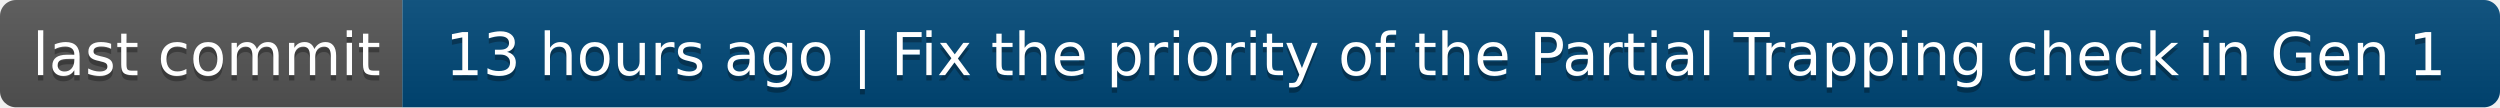
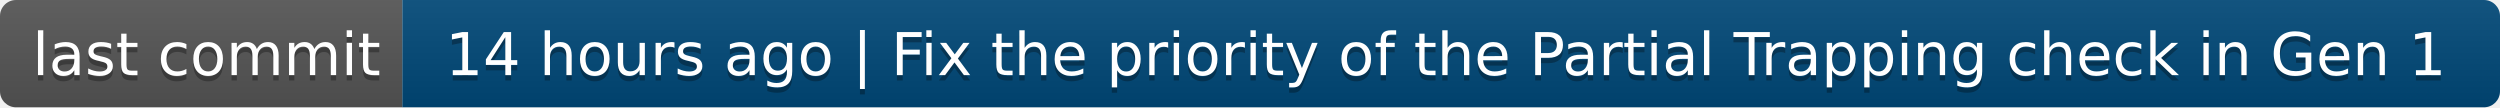
- <svg xmlns="http://www.w3.org/2000/svg" width="466" height="20" role="img" aria-label="last commit: 13 hours ago | Fix the priority of the Partial Trapping check in Gen 1">
+ <svg xmlns="http://www.w3.org/2000/svg" width="466" height="20" role="img" aria-label="last commit: 14 hours ago | Fix the priority of the Partial Trapping check in Gen 1">
  <linearGradient id="s" x2="0" y2="100%">
    <stop offset="0" stop-color="#bbb" stop-opacity=".1" />
    <stop offset="1" stop-opacity=".1" />
  </linearGradient>
  <clipPath id="r">
    <rect width="466" height="20" rx="3" fill="#fff" />
  </clipPath>
  <g clip-path="url(#r)">
    <rect width="75" height="20" fill="#555" />
    <rect x="75" width="391" height="20" fill="#004878" />
    <rect width="466" height="20" fill="url(#s)" />
  </g>
  <g fill="#fff" text-anchor="middle" font-family="Verdana,Geneva,DejaVu Sans,sans-serif" text-rendering="geometricPrecision" font-size="110">
    <text aria-hidden="true" x="385" y="150" fill="#010101" fill-opacity=".3" transform="scale(.1)" textLength="650">last commit</text>
    <text x="385" y="140" transform="scale(.1)" fill="#fff" textLength="650">last commit</text>
-     <text aria-hidden="true" x="2695" y="150" fill="#010101" fill-opacity=".3" transform="scale(.1)" textLength="3810">13 hours ago | Fix the priority of the Partial Trapping check in Gen 1</text>
-     <text x="2695" y="140" transform="scale(.1)" fill="#fff" textLength="3810">13 hours ago | Fix the priority of the Partial Trapping check in Gen 1</text>
+     <text aria-hidden="true" x="2695" y="150" fill="#010101" fill-opacity=".3" transform="scale(.1)" textLength="3810">14 hours ago | Fix the priority of the Partial Trapping check in Gen 1</text>
+     <text x="2695" y="140" transform="scale(.1)" fill="#fff" textLength="3810">14 hours ago | Fix the priority of the Partial Trapping check in Gen 1</text>
  </g>
</svg>
